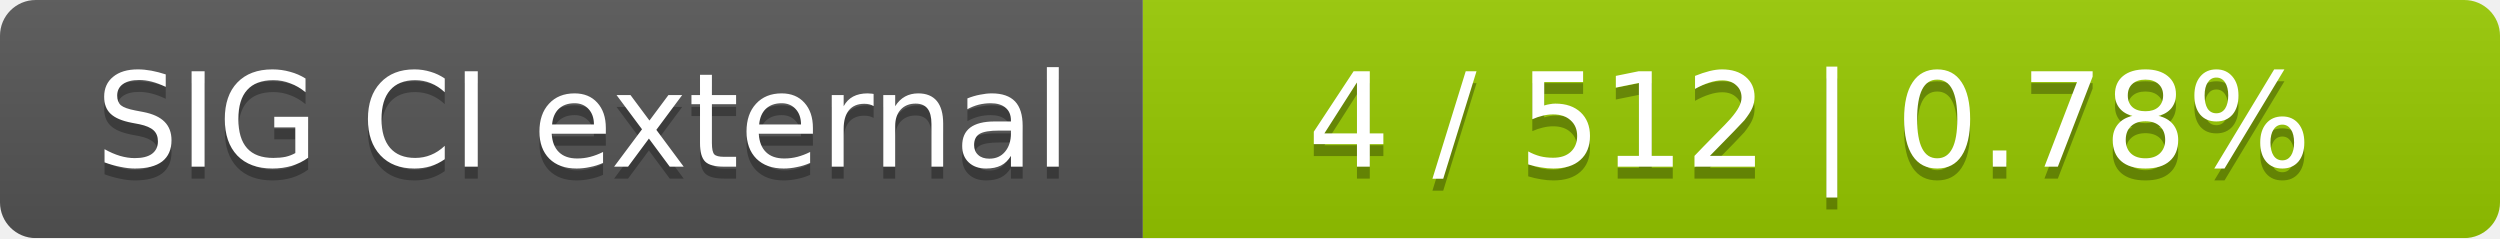
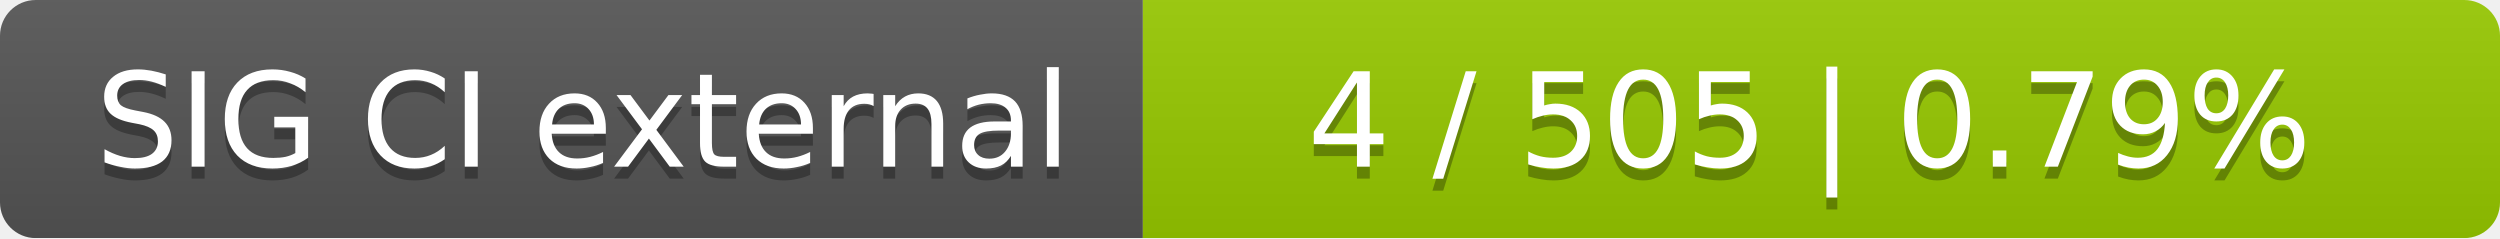
<svg xmlns="http://www.w3.org/2000/svg" width="210" height="20">
  <linearGradient id="smooth" x2="0" y2="100%">
    <stop offset="0" stop-color="#bbb" stop-opacity=".1" />
    <stop offset="1" stop-opacity=".1" />
  </linearGradient>
  <mask id="round">
    <rect width="210" height="20" rx="3" fill="#fff" />
  </mask>
  <g mask="url(#round)">
    <rect width="96" height="20" fill="#555" />
    <rect x="96" width="114" height="20" fill="#97ca00" />
    <rect width="210" height="20" fill="url(#smooth)" />
  </g>
  <g fill="#fff" text-anchor="middle" font-family="DejaVu Sans,Verdana,Geneva,sans-serif" font-size="11">
    <text x="49" y="15" fill="#010101" fill-opacity=".3">SIG CI external</text>
    <text x="49" y="14">SIG CI external</text>
-     <text x="152" y="15" fill="#010101" fill-opacity=".3">4 / 512    |    0.78%</text>
-     <text x="152" y="14">4 / 512    |    0.78%</text>
+     <text x="152" y="15" fill="#010101" fill-opacity=".3">4 / 505    |    0.79%</text>
+     <text x="152" y="14">4 / 505    |    0.79%</text>
  </g>
</svg>
